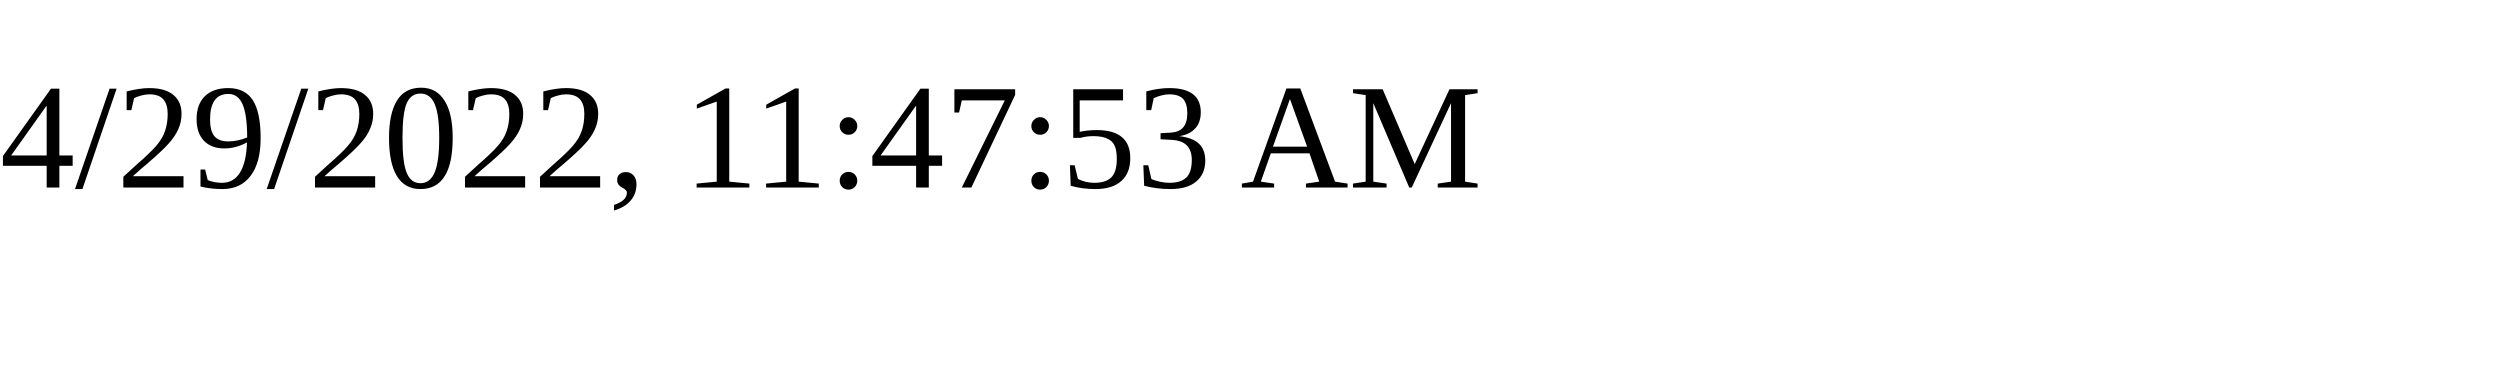
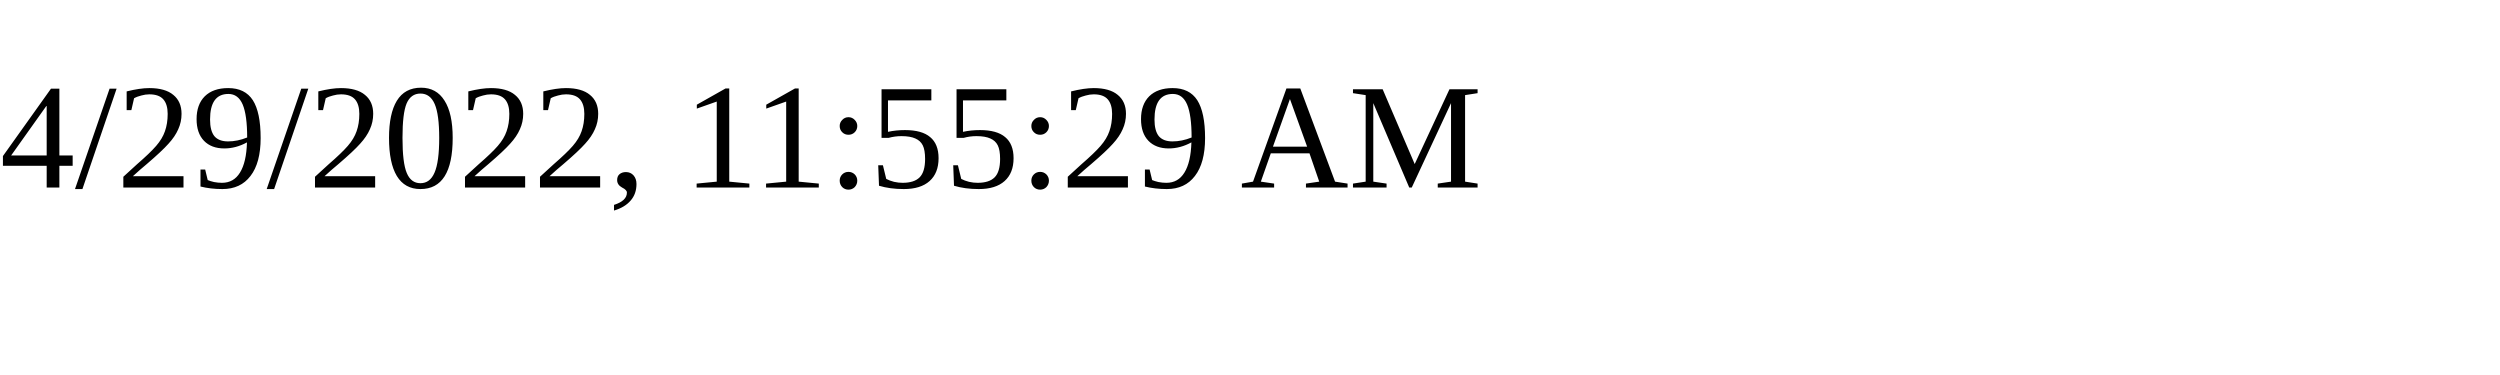
<svg xmlns="http://www.w3.org/2000/svg" height="30" width="200">
-   <text x="0" y="15">4/29/2022, 11:47:53 AM</text>
+   <text x="0" y="15">4/29/2022, 11:55:29 AM</text>
</svg>
